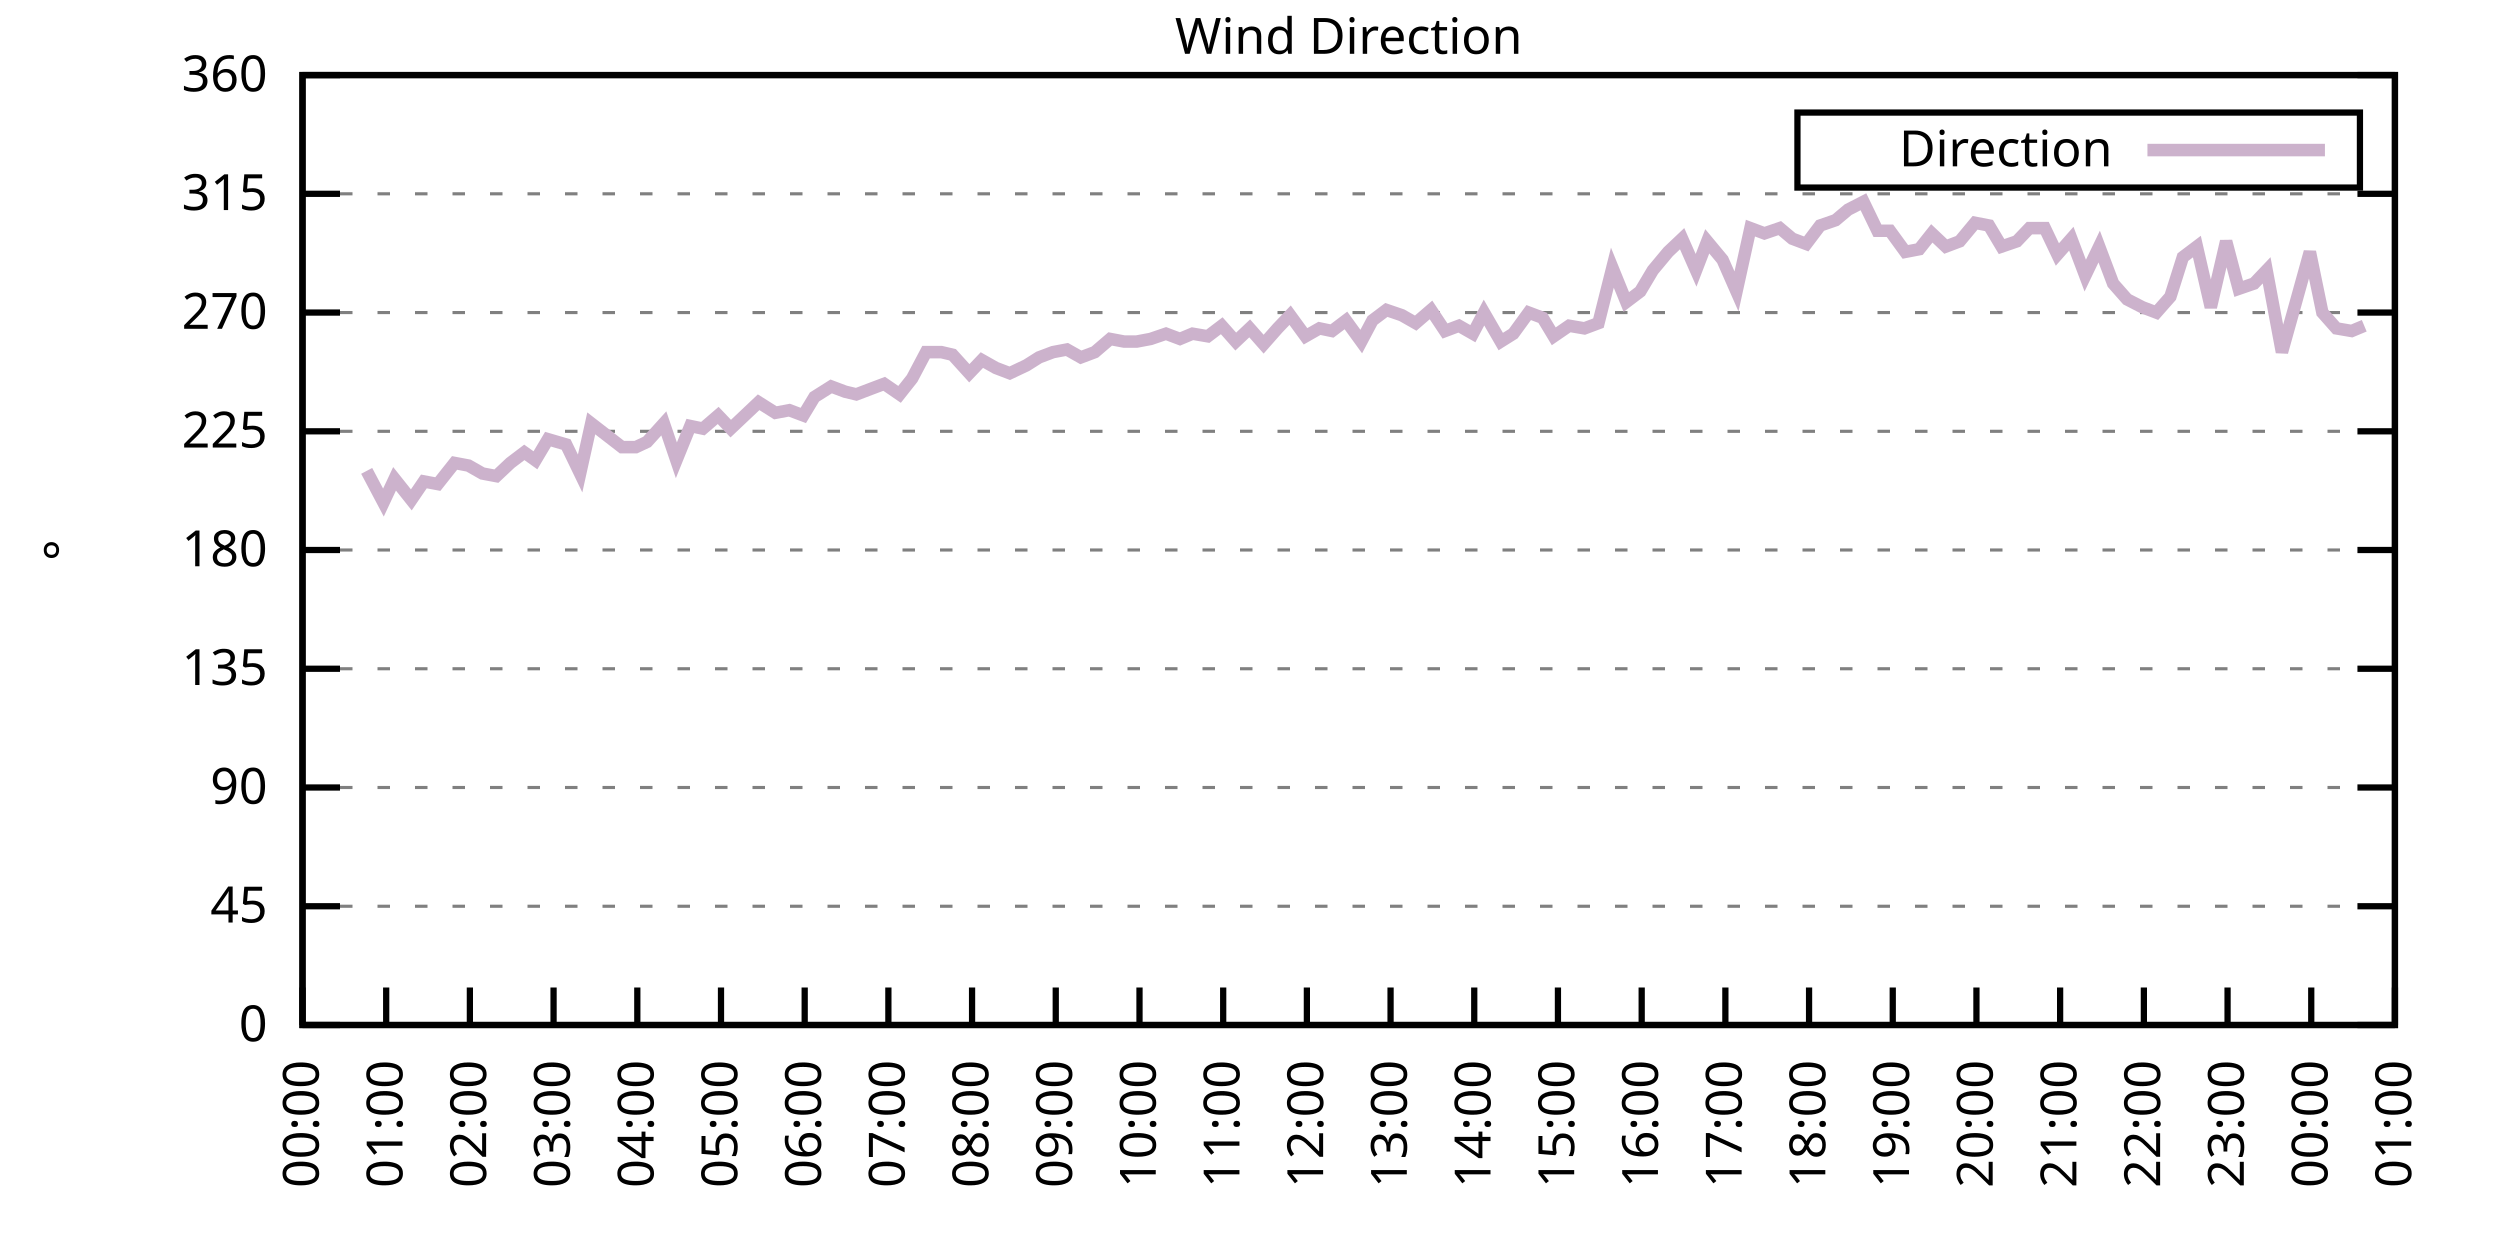
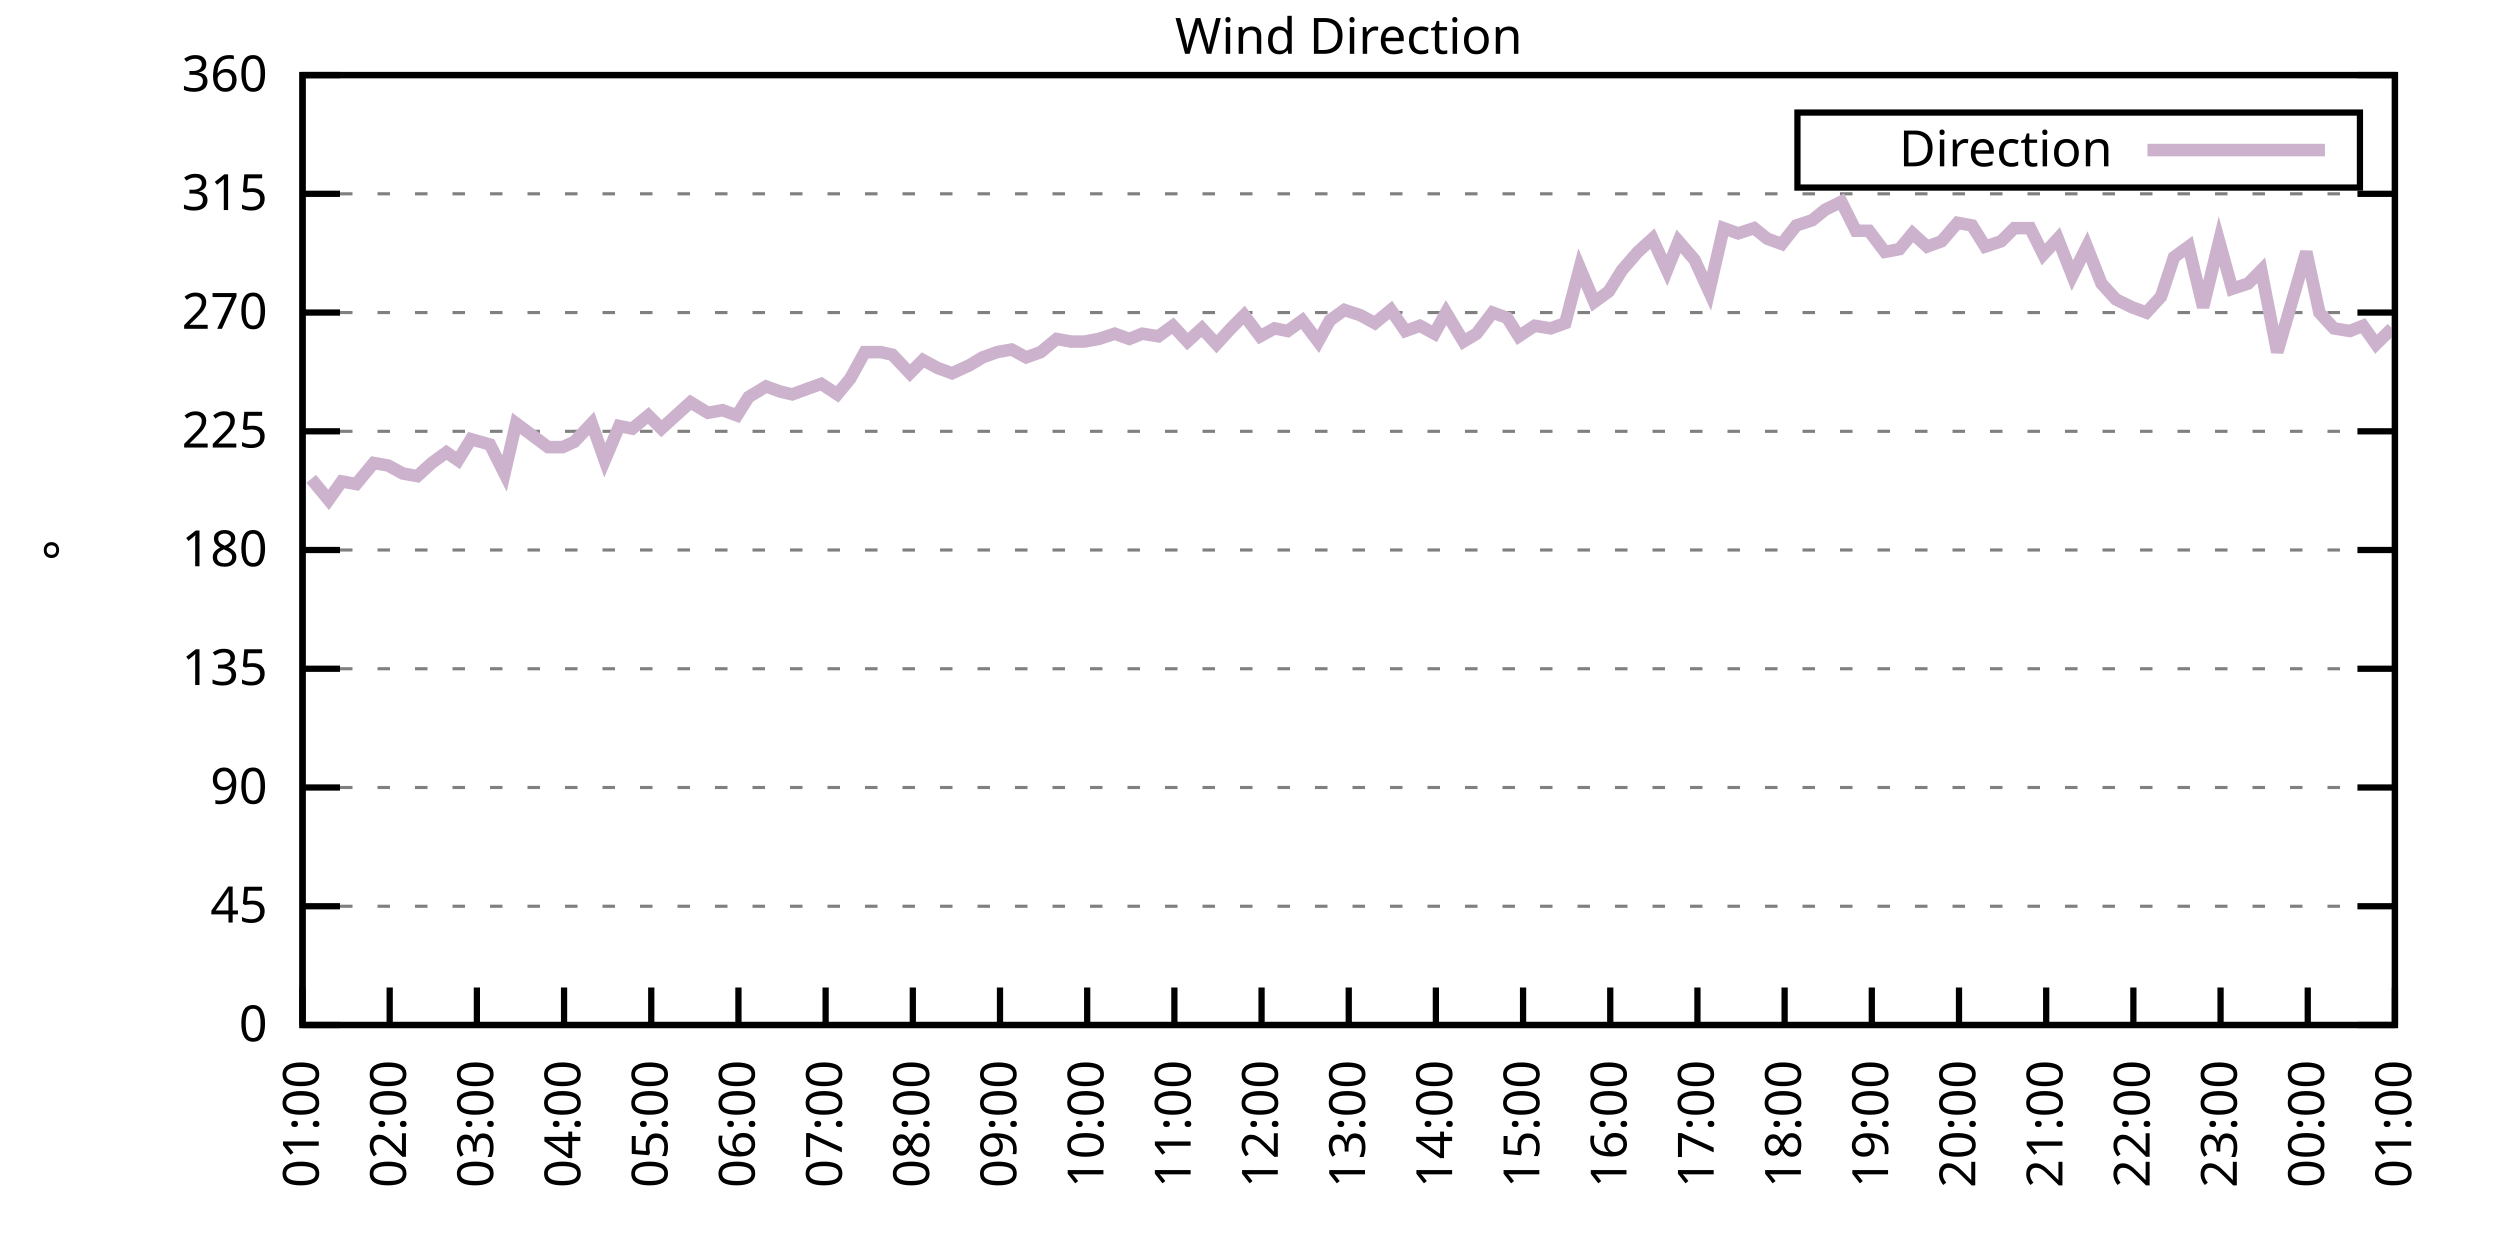
<svg xmlns="http://www.w3.org/2000/svg" xmlns:xlink="http://www.w3.org/1999/xlink" width="400" height="200" viewBox="0 0 400 200">
  <g id="gnuplot_canvas">
    <rect x="0" y="0" width="400" height="200" fill="none" />
    <defs>
      <circle id="gpDot" r="0.5" stroke-width="0.5" stroke="currentColor" />
      <path id="gpPt0" stroke-width="0.333" stroke="currentColor" d="M-1,0 h2 M0,-1 v2" />
      <path id="gpPt1" stroke-width="0.333" stroke="currentColor" d="M-1,-1 L1,1 M1,-1 L-1,1" />
      <path id="gpPt2" stroke-width="0.333" stroke="currentColor" d="M-1,0 L1,0 M0,-1 L0,1 M-1,-1 L1,1 M-1,1 L1,-1" />
      <rect id="gpPt3" stroke-width="0.333" stroke="currentColor" x="-1" y="-1" width="2" height="2" />
      <rect id="gpPt4" stroke-width="0.333" stroke="currentColor" fill="currentColor" x="-1" y="-1" width="2" height="2" />
      <circle id="gpPt5" stroke-width="0.333" stroke="currentColor" cx="0" cy="0" r="1" />
      <use xlink:href="#gpPt5" id="gpPt6" fill="currentColor" stroke="none" />
      <path id="gpPt7" stroke-width="0.333" stroke="currentColor" d="M0,-1.33 L-1.33,0.67 L1.33,0.67 z" />
      <use xlink:href="#gpPt7" id="gpPt8" fill="currentColor" stroke="none" />
      <use xlink:href="#gpPt7" id="gpPt9" stroke="currentColor" transform="rotate(180)" />
      <use xlink:href="#gpPt9" id="gpPt10" fill="currentColor" stroke="none" />
      <use xlink:href="#gpPt3" id="gpPt11" stroke="currentColor" transform="rotate(45)" />
      <use xlink:href="#gpPt11" id="gpPt12" fill="currentColor" stroke="none" />
      <path id="gpPt13" stroke-width="0.333" stroke="currentColor" d="M0,1.330 L1.265,0.411 L0.782,-1.067 L-0.782,-1.076 L-1.265,0.411 z" />
      <use xlink:href="#gpPt13" id="gpPt14" fill="currentColor" stroke="none" />
      <filter id="textbox" filterUnits="objectBoundingBox" x="0" y="0" height="1" width="1">
        <feFlood flood-color="white" flood-opacity="1" result="bgnd" />
        <feComposite in="SourceGraphic" in2="bgnd" operator="atop" />
      </filter>
      <filter id="greybox" filterUnits="objectBoundingBox" x="0" y="0" height="1" width="1">
        <feFlood flood-color="lightgrey" flood-opacity="1" result="grey" />
        <feComposite in="SourceGraphic" in2="grey" operator="atop" />
      </filter>
    </defs>
    <g fill="none" color="white" stroke="currentColor" stroke-width="1.00" stroke-linecap="butt" stroke-linejoin="miter">
</g>
    <g fill="none" color="black" stroke="currentColor" stroke-width="1.00" stroke-linecap="butt" stroke-linejoin="miter">
      <g stroke="none" shape-rendering="crispEdges">
        <polygon fill="rgb(255, 255, 255)" points="48.40,164.00 383.18,164.00 383.18,12.02 48.40,12.02 " />
      </g>
    </g>
    <g fill="none" color="black" stroke="currentColor" stroke-width="1.00" stroke-linecap="butt" stroke-linejoin="miter">
</g>
    <g fill="none" color="black" stroke="black" stroke-width="0.50" stroke-linecap="butt" stroke-linejoin="miter">
</g>
    <g fill="none" color="gray" stroke="currentColor" stroke-width="0.50" stroke-linecap="butt" stroke-linejoin="miter">
      <path stroke="gray" stroke-dasharray="2,4" class="gridline" d="M48.40,164.00 L383.19,164.00  " />
    </g>
    <g fill="none" color="gray" stroke="gray" stroke-width="1.00" stroke-linecap="butt" stroke-linejoin="miter">
</g>
    <g fill="none" color="black" stroke="currentColor" stroke-width="1.00" stroke-linecap="butt" stroke-linejoin="miter">
      <path stroke="black" d="M48.40,164.00 L54.40,164.00 M383.19,164.00 L377.19,164.00  " />
      <g transform="translate(42.80,166.60)" stroke="none" fill="black" font-family="Sans" font-size="8.00" text-anchor="end">
        <text>
          <tspan font-family="Sans"> 0</tspan>
        </text>
      </g>
    </g>
    <g fill="none" color="black" stroke="currentColor" stroke-width="1.00" stroke-linecap="butt" stroke-linejoin="miter">
</g>
    <g fill="none" color="black" stroke="black" stroke-width="0.50" stroke-linecap="butt" stroke-linejoin="miter">
</g>
    <g fill="none" color="gray" stroke="currentColor" stroke-width="0.50" stroke-linecap="butt" stroke-linejoin="miter">
      <path stroke="gray" stroke-dasharray="2,4" class="gridline" d="M48.40,145.00 L383.19,145.00  " />
    </g>
    <g fill="none" color="gray" stroke="gray" stroke-width="1.00" stroke-linecap="butt" stroke-linejoin="miter">
</g>
    <g fill="none" color="black" stroke="currentColor" stroke-width="1.00" stroke-linecap="butt" stroke-linejoin="miter">
      <path stroke="black" d="M48.40,145.00 L54.40,145.00 M383.19,145.00 L377.19,145.00  " />
      <g transform="translate(42.80,147.60)" stroke="none" fill="black" font-family="Sans" font-size="8.00" text-anchor="end">
        <text>
          <tspan font-family="Sans"> 45</tspan>
        </text>
      </g>
    </g>
    <g fill="none" color="black" stroke="currentColor" stroke-width="1.00" stroke-linecap="butt" stroke-linejoin="miter">
</g>
    <g fill="none" color="black" stroke="black" stroke-width="0.50" stroke-linecap="butt" stroke-linejoin="miter">
</g>
    <g fill="none" color="gray" stroke="currentColor" stroke-width="0.50" stroke-linecap="butt" stroke-linejoin="miter">
      <path stroke="gray" stroke-dasharray="2,4" class="gridline" d="M48.40,126.00 L383.19,126.00  " />
    </g>
    <g fill="none" color="gray" stroke="gray" stroke-width="1.00" stroke-linecap="butt" stroke-linejoin="miter">
</g>
    <g fill="none" color="black" stroke="currentColor" stroke-width="1.00" stroke-linecap="butt" stroke-linejoin="miter">
      <path stroke="black" d="M48.40,126.00 L54.40,126.00 M383.19,126.00 L377.19,126.00  " />
      <g transform="translate(42.80,128.60)" stroke="none" fill="black" font-family="Sans" font-size="8.00" text-anchor="end">
        <text>
          <tspan font-family="Sans"> 90</tspan>
        </text>
      </g>
    </g>
    <g fill="none" color="black" stroke="currentColor" stroke-width="1.00" stroke-linecap="butt" stroke-linejoin="miter">
</g>
    <g fill="none" color="black" stroke="black" stroke-width="0.50" stroke-linecap="butt" stroke-linejoin="miter">
</g>
    <g fill="none" color="gray" stroke="currentColor" stroke-width="0.50" stroke-linecap="butt" stroke-linejoin="miter">
      <path stroke="gray" stroke-dasharray="2,4" class="gridline" d="M48.40,107.00 L383.19,107.00  " />
    </g>
    <g fill="none" color="gray" stroke="gray" stroke-width="1.00" stroke-linecap="butt" stroke-linejoin="miter">
</g>
    <g fill="none" color="black" stroke="currentColor" stroke-width="1.00" stroke-linecap="butt" stroke-linejoin="miter">
      <path stroke="black" d="M48.40,107.00 L54.40,107.00 M383.19,107.00 L377.19,107.00  " />
      <g transform="translate(42.80,109.60)" stroke="none" fill="black" font-family="Sans" font-size="8.00" text-anchor="end">
        <text>
          <tspan font-family="Sans"> 135</tspan>
        </text>
      </g>
    </g>
    <g fill="none" color="black" stroke="currentColor" stroke-width="1.00" stroke-linecap="butt" stroke-linejoin="miter">
</g>
    <g fill="none" color="black" stroke="black" stroke-width="0.50" stroke-linecap="butt" stroke-linejoin="miter">
</g>
    <g fill="none" color="gray" stroke="currentColor" stroke-width="0.50" stroke-linecap="butt" stroke-linejoin="miter">
      <path stroke="gray" stroke-dasharray="2,4" class="gridline" d="M48.40,88.00 L383.19,88.00  " />
    </g>
    <g fill="none" color="gray" stroke="gray" stroke-width="1.00" stroke-linecap="butt" stroke-linejoin="miter">
</g>
    <g fill="none" color="black" stroke="currentColor" stroke-width="1.00" stroke-linecap="butt" stroke-linejoin="miter">
      <path stroke="black" d="M48.40,88.00 L54.40,88.00 M383.19,88.00 L377.19,88.00  " />
      <g transform="translate(42.80,90.60)" stroke="none" fill="black" font-family="Sans" font-size="8.00" text-anchor="end">
        <text>
          <tspan font-family="Sans"> 180</tspan>
        </text>
      </g>
    </g>
    <g fill="none" color="black" stroke="currentColor" stroke-width="1.00" stroke-linecap="butt" stroke-linejoin="miter">
</g>
    <g fill="none" color="black" stroke="black" stroke-width="0.50" stroke-linecap="butt" stroke-linejoin="miter">
</g>
    <g fill="none" color="gray" stroke="currentColor" stroke-width="0.50" stroke-linecap="butt" stroke-linejoin="miter">
      <path stroke="gray" stroke-dasharray="2,4" class="gridline" d="M48.40,69.01 L383.19,69.01  " />
    </g>
    <g fill="none" color="gray" stroke="gray" stroke-width="1.00" stroke-linecap="butt" stroke-linejoin="miter">
</g>
    <g fill="none" color="black" stroke="currentColor" stroke-width="1.00" stroke-linecap="butt" stroke-linejoin="miter">
      <path stroke="black" d="M48.40,69.01 L54.40,69.01 M383.19,69.01 L377.19,69.01  " />
      <g transform="translate(42.80,71.61)" stroke="none" fill="black" font-family="Sans" font-size="8.00" text-anchor="end">
        <text>
          <tspan font-family="Sans"> 225</tspan>
        </text>
      </g>
    </g>
    <g fill="none" color="black" stroke="currentColor" stroke-width="1.00" stroke-linecap="butt" stroke-linejoin="miter">
</g>
    <g fill="none" color="black" stroke="black" stroke-width="0.50" stroke-linecap="butt" stroke-linejoin="miter">
</g>
    <g fill="none" color="gray" stroke="currentColor" stroke-width="0.50" stroke-linecap="butt" stroke-linejoin="miter">
      <path stroke="gray" stroke-dasharray="2,4" class="gridline" d="M48.40,50.01 L383.19,50.01  " />
    </g>
    <g fill="none" color="gray" stroke="gray" stroke-width="1.00" stroke-linecap="butt" stroke-linejoin="miter">
</g>
    <g fill="none" color="black" stroke="currentColor" stroke-width="1.00" stroke-linecap="butt" stroke-linejoin="miter">
      <path stroke="black" d="M48.40,50.01 L54.40,50.01 M383.19,50.01 L377.19,50.01  " />
      <g transform="translate(42.80,52.61)" stroke="none" fill="black" font-family="Sans" font-size="8.00" text-anchor="end">
        <text>
          <tspan font-family="Sans"> 270</tspan>
        </text>
      </g>
    </g>
    <g fill="none" color="black" stroke="currentColor" stroke-width="1.00" stroke-linecap="butt" stroke-linejoin="miter">
</g>
    <g fill="none" color="black" stroke="black" stroke-width="0.50" stroke-linecap="butt" stroke-linejoin="miter">
</g>
    <g fill="none" color="gray" stroke="currentColor" stroke-width="0.50" stroke-linecap="butt" stroke-linejoin="miter">
      <path stroke="gray" stroke-dasharray="2,4" class="gridline" d="M48.40,31.01 L383.19,31.01  " />
    </g>
    <g fill="none" color="gray" stroke="gray" stroke-width="1.00" stroke-linecap="butt" stroke-linejoin="miter">
</g>
    <g fill="none" color="black" stroke="currentColor" stroke-width="1.00" stroke-linecap="butt" stroke-linejoin="miter">
      <path stroke="black" d="M48.40,31.01 L54.40,31.01 M383.19,31.01 L377.19,31.01  " />
      <g transform="translate(42.80,33.61)" stroke="none" fill="black" font-family="Sans" font-size="8.00" text-anchor="end">
        <text>
          <tspan font-family="Sans"> 315</tspan>
        </text>
      </g>
    </g>
    <g fill="none" color="black" stroke="currentColor" stroke-width="1.00" stroke-linecap="butt" stroke-linejoin="miter">
</g>
    <g fill="none" color="black" stroke="black" stroke-width="0.50" stroke-linecap="butt" stroke-linejoin="miter">
</g>
    <g fill="none" color="gray" stroke="currentColor" stroke-width="0.50" stroke-linecap="butt" stroke-linejoin="miter">
      <path stroke="gray" stroke-dasharray="2,4" class="gridline" d="M48.40,12.01 L383.19,12.01  " />
    </g>
    <g fill="none" color="gray" stroke="gray" stroke-width="1.00" stroke-linecap="butt" stroke-linejoin="miter">
</g>
    <g fill="none" color="black" stroke="currentColor" stroke-width="1.00" stroke-linecap="butt" stroke-linejoin="miter">
      <path stroke="black" d="M48.40,12.01 L54.40,12.01 M383.19,12.01 L377.19,12.01  " />
      <g transform="translate(42.80,14.61)" stroke="none" fill="black" font-family="Sans" font-size="8.00" text-anchor="end">
        <text>
          <tspan font-family="Sans"> 360</tspan>
        </text>
      </g>
    </g>
    <g fill="none" color="black" stroke="currentColor" stroke-width="1.00" stroke-linecap="butt" stroke-linejoin="miter">
      <path stroke="black" d="M48.40,164.00 L48.40,158.00  " />
      <g transform="translate(51.00,169.60) rotate(270.00)" stroke="none" fill="black" font-family="Sans" font-size="8.00" text-anchor="end">
        <text>
-           <tspan font-family="Sans">00:00</tspan>
-         </text>
-       </g>
-     </g>
-     <g fill="none" color="black" stroke="currentColor" stroke-width="1.00" stroke-linecap="butt" stroke-linejoin="miter">
-       <path stroke="black" d="M61.79,164.00 L61.79,158.00  " />
-       <g transform="translate(64.39,169.60) rotate(270.00)" stroke="none" fill="black" font-family="Sans" font-size="8.00" text-anchor="end">
-         <text>
          <tspan font-family="Sans">01:00</tspan>
        </text>
      </g>
    </g>
    <g fill="none" color="black" stroke="currentColor" stroke-width="1.00" stroke-linecap="butt" stroke-linejoin="miter">
-       <path stroke="black" d="M75.18,164.00 L75.18,158.00  " />
-       <g transform="translate(77.78,169.60) rotate(270.00)" stroke="none" fill="black" font-family="Sans" font-size="8.00" text-anchor="end">
+       <path stroke="black" d="M62.35,164.00 L62.35,158.00  " />
+       <g transform="translate(64.95,169.60) rotate(270.00)" stroke="none" fill="black" font-family="Sans" font-size="8.00" text-anchor="end">
        <text>
          <tspan font-family="Sans">02:00</tspan>
        </text>
      </g>
    </g>
    <g fill="none" color="black" stroke="currentColor" stroke-width="1.00" stroke-linecap="butt" stroke-linejoin="miter">
-       <path stroke="black" d="M88.57,164.00 L88.57,158.00  " />
-       <g transform="translate(91.17,169.60) rotate(270.00)" stroke="none" fill="black" font-family="Sans" font-size="8.00" text-anchor="end">
+       <path stroke="black" d="M76.30,164.00 L76.30,158.00  " />
+       <g transform="translate(78.90,169.60) rotate(270.00)" stroke="none" fill="black" font-family="Sans" font-size="8.00" text-anchor="end">
        <text>
          <tspan font-family="Sans">03:00</tspan>
        </text>
      </g>
    </g>
    <g fill="none" color="black" stroke="currentColor" stroke-width="1.00" stroke-linecap="butt" stroke-linejoin="miter">
-       <path stroke="black" d="M101.97,164.00 L101.97,158.00  " />
-       <g transform="translate(104.57,169.60) rotate(270.00)" stroke="none" fill="black" font-family="Sans" font-size="8.00" text-anchor="end">
+       <path stroke="black" d="M90.25,164.00 L90.25,158.00  " />
+       <g transform="translate(92.85,169.60) rotate(270.00)" stroke="none" fill="black" font-family="Sans" font-size="8.00" text-anchor="end">
        <text>
          <tspan font-family="Sans">04:00</tspan>
        </text>
      </g>
    </g>
    <g fill="none" color="black" stroke="currentColor" stroke-width="1.00" stroke-linecap="butt" stroke-linejoin="miter">
-       <path stroke="black" d="M115.36,164.00 L115.36,158.00  " />
-       <g transform="translate(117.96,169.60) rotate(270.00)" stroke="none" fill="black" font-family="Sans" font-size="8.00" text-anchor="end">
+       <path stroke="black" d="M104.20,164.00 L104.20,158.00  " />
+       <g transform="translate(106.80,169.60) rotate(270.00)" stroke="none" fill="black" font-family="Sans" font-size="8.00" text-anchor="end">
        <text>
          <tspan font-family="Sans">05:00</tspan>
        </text>
      </g>
    </g>
    <g fill="none" color="black" stroke="currentColor" stroke-width="1.00" stroke-linecap="butt" stroke-linejoin="miter">
-       <path stroke="black" d="M128.75,164.00 L128.75,158.00  " />
-       <g transform="translate(131.35,169.60) rotate(270.00)" stroke="none" fill="black" font-family="Sans" font-size="8.00" text-anchor="end">
+       <path stroke="black" d="M118.15,164.00 L118.15,158.00  " />
+       <g transform="translate(120.75,169.60) rotate(270.00)" stroke="none" fill="black" font-family="Sans" font-size="8.00" text-anchor="end">
        <text>
          <tspan font-family="Sans">06:00</tspan>
        </text>
      </g>
    </g>
    <g fill="none" color="black" stroke="currentColor" stroke-width="1.00" stroke-linecap="butt" stroke-linejoin="miter">
-       <path stroke="black" d="M142.14,164.00 L142.14,158.00  " />
-       <g transform="translate(144.74,169.60) rotate(270.00)" stroke="none" fill="black" font-family="Sans" font-size="8.00" text-anchor="end">
+       <path stroke="black" d="M132.10,164.00 L132.10,158.00  " />
+       <g transform="translate(134.70,169.60) rotate(270.00)" stroke="none" fill="black" font-family="Sans" font-size="8.00" text-anchor="end">
        <text>
          <tspan font-family="Sans">07:00</tspan>
        </text>
      </g>
    </g>
    <g fill="none" color="black" stroke="currentColor" stroke-width="1.00" stroke-linecap="butt" stroke-linejoin="miter">
-       <path stroke="black" d="M155.53,164.00 L155.53,158.00  " />
-       <g transform="translate(158.13,169.60) rotate(270.00)" stroke="none" fill="black" font-family="Sans" font-size="8.00" text-anchor="end">
+       <path stroke="black" d="M146.05,164.00 L146.05,158.00  " />
+       <g transform="translate(148.65,169.60) rotate(270.00)" stroke="none" fill="black" font-family="Sans" font-size="8.00" text-anchor="end">
        <text>
          <tspan font-family="Sans">08:00</tspan>
        </text>
      </g>
    </g>
    <g fill="none" color="black" stroke="currentColor" stroke-width="1.00" stroke-linecap="butt" stroke-linejoin="miter">
-       <path stroke="black" d="M168.92,164.00 L168.92,158.00  " />
-       <g transform="translate(171.52,169.60) rotate(270.00)" stroke="none" fill="black" font-family="Sans" font-size="8.00" text-anchor="end">
+       <path stroke="black" d="M160.00,164.00 L160.00,158.00  " />
+       <g transform="translate(162.60,169.60) rotate(270.00)" stroke="none" fill="black" font-family="Sans" font-size="8.00" text-anchor="end">
        <text>
          <tspan font-family="Sans">09:00</tspan>
        </text>
      </g>
    </g>
    <g fill="none" color="black" stroke="currentColor" stroke-width="1.00" stroke-linecap="butt" stroke-linejoin="miter">
-       <path stroke="black" d="M182.32,164.00 L182.32,158.00  " />
-       <g transform="translate(184.92,169.60) rotate(270.00)" stroke="none" fill="black" font-family="Sans" font-size="8.00" text-anchor="end">
+       <path stroke="black" d="M173.95,164.00 L173.95,158.00  " />
+       <g transform="translate(176.55,169.60) rotate(270.00)" stroke="none" fill="black" font-family="Sans" font-size="8.00" text-anchor="end">
        <text>
          <tspan font-family="Sans">10:00</tspan>
        </text>
      </g>
    </g>
    <g fill="none" color="black" stroke="currentColor" stroke-width="1.00" stroke-linecap="butt" stroke-linejoin="miter">
-       <path stroke="black" d="M195.71,164.00 L195.71,158.00  " />
-       <g transform="translate(198.31,169.60) rotate(270.00)" stroke="none" fill="black" font-family="Sans" font-size="8.00" text-anchor="end">
+       <path stroke="black" d="M187.90,164.00 L187.90,158.00  " />
+       <g transform="translate(190.50,169.60) rotate(270.00)" stroke="none" fill="black" font-family="Sans" font-size="8.00" text-anchor="end">
        <text>
          <tspan font-family="Sans">11:00</tspan>
        </text>
      </g>
    </g>
    <g fill="none" color="black" stroke="currentColor" stroke-width="1.00" stroke-linecap="butt" stroke-linejoin="miter">
-       <path stroke="black" d="M209.10,164.00 L209.10,158.00  " />
-       <g transform="translate(211.70,169.60) rotate(270.00)" stroke="none" fill="black" font-family="Sans" font-size="8.00" text-anchor="end">
+       <path stroke="black" d="M201.85,164.00 L201.85,158.00  " />
+       <g transform="translate(204.45,169.60) rotate(270.00)" stroke="none" fill="black" font-family="Sans" font-size="8.00" text-anchor="end">
        <text>
          <tspan font-family="Sans">12:00</tspan>
        </text>
      </g>
    </g>
    <g fill="none" color="black" stroke="currentColor" stroke-width="1.00" stroke-linecap="butt" stroke-linejoin="miter">
-       <path stroke="black" d="M222.49,164.00 L222.49,158.00  " />
-       <g transform="translate(225.09,169.60) rotate(270.00)" stroke="none" fill="black" font-family="Sans" font-size="8.00" text-anchor="end">
+       <path stroke="black" d="M215.80,164.00 L215.80,158.00  " />
+       <g transform="translate(218.40,169.60) rotate(270.00)" stroke="none" fill="black" font-family="Sans" font-size="8.00" text-anchor="end">
        <text>
          <tspan font-family="Sans">13:00</tspan>
        </text>
      </g>
    </g>
    <g fill="none" color="black" stroke="currentColor" stroke-width="1.00" stroke-linecap="butt" stroke-linejoin="miter">
-       <path stroke="black" d="M235.88,164.00 L235.88,158.00  " />
-       <g transform="translate(238.48,169.60) rotate(270.00)" stroke="none" fill="black" font-family="Sans" font-size="8.00" text-anchor="end">
+       <path stroke="black" d="M229.74,164.00 L229.74,158.00  " />
+       <g transform="translate(232.34,169.60) rotate(270.00)" stroke="none" fill="black" font-family="Sans" font-size="8.00" text-anchor="end">
        <text>
          <tspan font-family="Sans">14:00</tspan>
        </text>
      </g>
    </g>
    <g fill="none" color="black" stroke="currentColor" stroke-width="1.00" stroke-linecap="butt" stroke-linejoin="miter">
-       <path stroke="black" d="M249.27,164.00 L249.27,158.00  " />
-       <g transform="translate(251.87,169.60) rotate(270.00)" stroke="none" fill="black" font-family="Sans" font-size="8.00" text-anchor="end">
+       <path stroke="black" d="M243.69,164.00 L243.69,158.00  " />
+       <g transform="translate(246.29,169.60) rotate(270.00)" stroke="none" fill="black" font-family="Sans" font-size="8.00" text-anchor="end">
        <text>
          <tspan font-family="Sans">15:00</tspan>
        </text>
      </g>
    </g>
    <g fill="none" color="black" stroke="currentColor" stroke-width="1.00" stroke-linecap="butt" stroke-linejoin="miter">
-       <path stroke="black" d="M262.67,164.00 L262.67,158.00  " />
-       <g transform="translate(265.27,169.60) rotate(270.00)" stroke="none" fill="black" font-family="Sans" font-size="8.00" text-anchor="end">
+       <path stroke="black" d="M257.64,164.00 L257.64,158.00  " />
+       <g transform="translate(260.24,169.60) rotate(270.00)" stroke="none" fill="black" font-family="Sans" font-size="8.00" text-anchor="end">
        <text>
          <tspan font-family="Sans">16:00</tspan>
        </text>
      </g>
    </g>
    <g fill="none" color="black" stroke="currentColor" stroke-width="1.00" stroke-linecap="butt" stroke-linejoin="miter">
-       <path stroke="black" d="M276.06,164.00 L276.06,158.00  " />
-       <g transform="translate(278.66,169.60) rotate(270.00)" stroke="none" fill="black" font-family="Sans" font-size="8.00" text-anchor="end">
+       <path stroke="black" d="M271.59,164.00 L271.59,158.00  " />
+       <g transform="translate(274.19,169.60) rotate(270.00)" stroke="none" fill="black" font-family="Sans" font-size="8.00" text-anchor="end">
        <text>
          <tspan font-family="Sans">17:00</tspan>
        </text>
      </g>
    </g>
    <g fill="none" color="black" stroke="currentColor" stroke-width="1.00" stroke-linecap="butt" stroke-linejoin="miter">
-       <path stroke="black" d="M289.45,164.00 L289.45,158.00  " />
-       <g transform="translate(292.05,169.60) rotate(270.00)" stroke="none" fill="black" font-family="Sans" font-size="8.00" text-anchor="end">
+       <path stroke="black" d="M285.54,164.00 L285.54,158.00  " />
+       <g transform="translate(288.14,169.60) rotate(270.00)" stroke="none" fill="black" font-family="Sans" font-size="8.00" text-anchor="end">
        <text>
          <tspan font-family="Sans">18:00</tspan>
        </text>
      </g>
    </g>
    <g fill="none" color="black" stroke="currentColor" stroke-width="1.00" stroke-linecap="butt" stroke-linejoin="miter">
-       <path stroke="black" d="M302.84,164.00 L302.84,158.00  " />
-       <g transform="translate(305.44,169.60) rotate(270.00)" stroke="none" fill="black" font-family="Sans" font-size="8.00" text-anchor="end">
+       <path stroke="black" d="M299.49,164.00 L299.49,158.00  " />
+       <g transform="translate(302.09,169.60) rotate(270.00)" stroke="none" fill="black" font-family="Sans" font-size="8.00" text-anchor="end">
        <text>
          <tspan font-family="Sans">19:00</tspan>
        </text>
      </g>
    </g>
    <g fill="none" color="black" stroke="currentColor" stroke-width="1.00" stroke-linecap="butt" stroke-linejoin="miter">
-       <path stroke="black" d="M316.23,164.00 L316.23,158.00  " />
-       <g transform="translate(318.83,169.60) rotate(270.00)" stroke="none" fill="black" font-family="Sans" font-size="8.00" text-anchor="end">
+       <path stroke="black" d="M313.44,164.00 L313.44,158.00  " />
+       <g transform="translate(316.04,169.60) rotate(270.00)" stroke="none" fill="black" font-family="Sans" font-size="8.00" text-anchor="end">
        <text>
          <tspan font-family="Sans">20:00</tspan>
        </text>
      </g>
    </g>
    <g fill="none" color="black" stroke="currentColor" stroke-width="1.00" stroke-linecap="butt" stroke-linejoin="miter">
-       <path stroke="black" d="M329.62,164.00 L329.62,158.00  " />
-       <g transform="translate(332.22,169.60) rotate(270.00)" stroke="none" fill="black" font-family="Sans" font-size="8.00" text-anchor="end">
+       <path stroke="black" d="M327.39,164.00 L327.39,158.00  " />
+       <g transform="translate(329.99,169.60) rotate(270.00)" stroke="none" fill="black" font-family="Sans" font-size="8.00" text-anchor="end">
        <text>
          <tspan font-family="Sans">21:00</tspan>
        </text>
      </g>
    </g>
    <g fill="none" color="black" stroke="currentColor" stroke-width="1.00" stroke-linecap="butt" stroke-linejoin="miter">
-       <path stroke="black" d="M343.02,164.00 L343.02,158.00  " />
-       <g transform="translate(345.62,169.60) rotate(270.00)" stroke="none" fill="black" font-family="Sans" font-size="8.00" text-anchor="end">
+       <path stroke="black" d="M341.34,164.00 L341.34,158.00  " />
+       <g transform="translate(343.94,169.60) rotate(270.00)" stroke="none" fill="black" font-family="Sans" font-size="8.00" text-anchor="end">
        <text>
          <tspan font-family="Sans">22:00</tspan>
        </text>
      </g>
    </g>
    <g fill="none" color="black" stroke="currentColor" stroke-width="1.00" stroke-linecap="butt" stroke-linejoin="miter">
-       <path stroke="black" d="M356.41,164.00 L356.41,158.00  " />
-       <g transform="translate(359.01,169.60) rotate(270.00)" stroke="none" fill="black" font-family="Sans" font-size="8.00" text-anchor="end">
+       <path stroke="black" d="M355.29,164.00 L355.29,158.00  " />
+       <g transform="translate(357.89,169.60) rotate(270.00)" stroke="none" fill="black" font-family="Sans" font-size="8.00" text-anchor="end">
        <text>
          <tspan font-family="Sans">23:00</tspan>
        </text>
      </g>
    </g>
    <g fill="none" color="black" stroke="currentColor" stroke-width="1.00" stroke-linecap="butt" stroke-linejoin="miter">
-       <path stroke="black" d="M369.80,164.00 L369.80,158.00  " />
-       <g transform="translate(372.40,169.60) rotate(270.00)" stroke="none" fill="black" font-family="Sans" font-size="8.00" text-anchor="end">
+       <path stroke="black" d="M369.24,164.00 L369.24,158.00  " />
+       <g transform="translate(371.84,169.60) rotate(270.00)" stroke="none" fill="black" font-family="Sans" font-size="8.00" text-anchor="end">
        <text>
          <tspan font-family="Sans">00:00</tspan>
        </text>
      </g>
    </g>
    <g fill="none" color="black" stroke="currentColor" stroke-width="1.00" stroke-linecap="butt" stroke-linejoin="miter">
      <path stroke="black" d="M383.19,164.00 L383.19,158.00  " />
      <g transform="translate(385.79,169.60) rotate(270.00)" stroke="none" fill="black" font-family="Sans" font-size="8.00" text-anchor="end">
        <text>
          <tspan font-family="Sans">01:00</tspan>
        </text>
      </g>
    </g>
    <g fill="none" color="black" stroke="currentColor" stroke-width="1.00" stroke-linecap="butt" stroke-linejoin="miter">
</g>
    <g fill="none" color="black" stroke="currentColor" stroke-width="1.00" stroke-linecap="butt" stroke-linejoin="miter">
      <path stroke="black" d="M48.40,12.01 L48.40,164.00 L383.19,164.00 L383.19,12.01 L48.40,12.01 Z  " />
    </g>
    <g fill="none" color="black" stroke="currentColor" stroke-width="1.00" stroke-linecap="butt" stroke-linejoin="miter">
</g>
    <g fill="none" color="black" stroke="currentColor" stroke-width="1.00" stroke-linecap="butt" stroke-linejoin="miter">
      <path stroke="black" d="M287.59,30.01 L287.59,18.01 L377.59,18.01 L377.59,30.01 L287.59,30.01 Z  " />
    </g>
    <g id="Wind_direction_plot_1">
      <g fill="none" color="white" stroke="black" stroke-width="2.00" stroke-linecap="butt" stroke-linejoin="miter">
</g>
      <g fill="none" color="black" stroke="currentColor" stroke-width="2.00" stroke-linecap="butt" stroke-linejoin="miter">
        <g transform="translate(337.99,26.61)" stroke="none" fill="black" font-family="Sans" font-size="8.00" text-anchor="end">
          <text>
            <tspan font-family="Sans">Direction</tspan>
          </text>
        </g>
      </g>
      <g fill="none" color="black" stroke="currentColor" stroke-width="2.00" stroke-linecap="butt" stroke-linejoin="miter">
-         <path stroke="rgb(204, 178, 204)" d="M343.59,24.01 L371.99,24.01 M58.67,75.34 L61.35,80.41 L63.13,76.61 L65.81,79.98 L67.82,77.03 L70.05,77.45   L72.73,74.07 L74.96,74.49 L77.19,75.76 L79.42,76.18 L81.66,74.07 L83.89,72.38 L85.67,73.65 L87.68,70.27   L90.58,71.12 L92.82,75.76 L94.60,67.74 L99.51,71.54 L101.74,71.54 L103.53,70.70 L106.21,67.74 L108.22,73.65   L110.45,68.16 L112.46,68.58 L114.91,66.47 L116.92,68.58 L119.15,66.47 L121.38,64.36 L124.06,66.05 L126.29,65.63   L128.53,66.47 L130.31,63.52 L132.99,61.83 L135.22,62.67 L137.01,63.10 L139.24,62.25 L141.47,61.41 L143.93,63.10   L145.94,60.56 L148.17,56.34 L150.62,56.34 L152.41,56.76 L155.09,59.72 L157.10,57.61 L159.33,58.87 L161.56,59.72   L164.24,58.45 L166.25,57.18 L168.48,56.34 L170.71,55.92 L172.94,57.18 L175.17,56.34 L177.63,54.23 L179.86,54.65   L181.87,54.65 L184.10,54.23 L186.56,53.39 L188.79,54.23 L190.80,53.39 L193.25,53.81 L195.48,52.12 L197.72,54.65   L199.95,52.54 L202.18,55.07 L204.41,52.54 L206.42,50.43 L208.88,53.81 L211.11,52.54 L213.12,52.96 L215.35,51.27   L217.80,54.65 L219.59,51.27 L221.82,49.59 L224.28,50.43 L226.51,51.70 L228.96,49.59 L231.20,52.96 L233.43,52.12   L235.66,53.39 L237.44,50.01 L240.12,54.65 L242.13,53.39 L244.59,50.01 L246.82,50.85 L248.60,53.81 L251.06,52.12   L253.51,52.54 L255.75,51.70 L257.98,42.83 L260.21,48.32 L262.44,46.63 L264.45,43.25 L266.91,40.30 L269.14,38.19   L271.37,43.25 L273.16,38.61 L275.61,41.56 L277.84,46.63 L280.07,36.50 L282.31,37.34 L284.76,36.50 L286.77,38.19   L289.00,39.03 L291.23,36.08 L293.69,35.23 L295.70,33.54 L298.15,32.28 L300.39,36.92 L302.39,36.92 L304.85,40.30   L307.08,39.87 L309.09,37.34 L311.32,39.45 L313.55,38.61 L316.01,35.65 L318.24,36.08 L320.25,39.45 L322.70,38.61   L324.71,36.50 L327.17,36.50 L329.18,40.72 L331.41,38.19 L333.64,44.10 L335.87,39.45 L338.10,45.36 L340.34,47.90   L342.79,49.16 L345.02,50.01 L347.26,47.47 L349.26,41.14 L351.50,39.45 L353.73,49.16 L356.18,38.61 L358.19,46.21   L360.65,45.36 L362.66,43.25 L365.11,56.34 L367.12,49.16 L369.58,40.30 L371.58,50.01 L373.82,52.54 L376.27,52.96   L378.28,52.12  " />
+         <path stroke="rgb(204, 178, 204)" d="M343.59,24.01 L371.99,24.01 M49.79,76.61 L52.58,79.98 L54.68,77.03 L57.00,77.45 L59.79,74.07 L62.12,74.49   L64.44,75.76 L66.77,76.18 L69.09,74.07 L71.42,72.38 L73.28,73.65 L75.37,70.27 L78.39,71.12 L80.72,75.76   L82.58,67.74 L87.69,71.54 L90.02,71.54 L91.88,70.70 L94.67,67.74 L96.76,73.65 L99.08,68.16 L101.18,68.58   L103.73,66.47 L105.83,68.58 L108.15,66.47 L110.48,64.36 L113.27,66.05 L115.59,65.63 L117.92,66.47 L119.78,63.52   L122.57,61.83 L124.89,62.67 L126.75,63.10 L129.08,62.25 L131.40,61.41 L133.96,63.10 L136.05,60.56 L138.37,56.34   L140.93,56.34 L142.79,56.76 L145.58,59.72 L147.67,57.61 L150.00,58.87 L152.32,59.72 L155.11,58.45 L157.21,57.18   L159.53,56.34 L161.86,55.92 L164.18,57.18 L166.51,56.34 L169.06,54.23 L171.39,54.65 L173.48,54.65 L175.81,54.23   L178.36,53.39 L180.69,54.23 L182.78,53.39 L185.34,53.81 L187.66,52.12 L189.99,54.65 L192.31,52.54 L194.64,55.07   L196.96,52.54 L199.06,50.43 L201.61,53.81 L203.94,52.54 L206.03,52.96 L208.36,51.27 L210.91,54.65 L212.77,51.27   L215.10,49.59 L217.65,50.43 L219.98,51.70 L222.54,49.59 L224.86,52.96 L227.19,52.12 L229.51,53.39 L231.37,50.01   L234.16,54.65 L236.25,53.39 L238.81,50.01 L241.14,50.85 L243.00,53.81 L245.55,52.12 L248.11,52.54 L250.44,51.70   L252.76,42.83 L255.09,48.32 L257.41,46.63 L259.50,43.25 L262.06,40.30 L264.39,38.19 L266.71,43.25 L268.57,38.61   L271.13,41.56 L273.45,46.63 L275.78,36.50 L278.10,37.34 L280.66,36.50 L282.75,38.19 L285.08,39.03 L287.40,36.08   L289.96,35.23 L292.05,33.54 L294.61,32.28 L296.94,36.92 L299.03,36.92 L301.58,40.30 L303.91,39.87 L306.00,37.34   L308.33,39.45 L310.65,38.61 L313.21,35.65 L315.53,36.08 L317.63,39.45 L320.18,38.61 L322.28,36.50 L324.83,36.50   L326.93,40.72 L329.25,38.19 L331.58,44.10 L333.90,39.45 L336.23,45.36 L338.55,47.90 L341.11,49.16 L343.43,50.01   L345.76,47.47 L347.85,41.14 L350.18,39.45 L352.50,49.16 L355.06,38.61 L357.15,46.21 L359.71,45.36 L361.80,43.25   L364.36,56.34 L366.45,49.16 L369.01,40.30 L371.10,50.01 L373.43,52.54 L375.98,52.96 L378.08,52.12 L380.17,55.07   L382.73,52.54  " />
      </g>
    </g>
    <g fill="none" color="black" stroke="currentColor" stroke-width="2.00" stroke-linecap="butt" stroke-linejoin="miter">
</g>
    <g fill="none" color="black" stroke="black" stroke-width="1.00" stroke-linecap="butt" stroke-linejoin="miter">
</g>
    <g fill="none" color="black" stroke="currentColor" stroke-width="1.00" stroke-linecap="butt" stroke-linejoin="miter">
      <path stroke="black" d="M48.40,12.01 L48.40,164.00 L383.19,164.00 L383.19,12.01 L48.40,12.01 Z  " />
      <g transform="translate(12.80,88.01) rotate(270.00)" stroke="none" fill="black" font-family="Sans" font-size="8.00" text-anchor="middle">
        <text>
          <tspan font-family="Sans">°</tspan>
        </text>
      </g>
    </g>
    <g fill="none" color="black" stroke="currentColor" stroke-width="1.00" stroke-linecap="butt" stroke-linejoin="miter">
</g>
    <g fill="none" color="black" stroke="currentColor" stroke-width="1.00" stroke-linecap="butt" stroke-linejoin="miter">
      <g transform="translate(215.79,8.61)" stroke="none" fill="black" font-family="Sans" font-size="8.00" text-anchor="middle">
        <text>
          <tspan font-family="Sans">Wind Direction</tspan>
        </text>
      </g>
    </g>
    <g fill="none" color="black" stroke="currentColor" stroke-width="1.00" stroke-linecap="butt" stroke-linejoin="miter">
</g>
  </g>
</svg>
